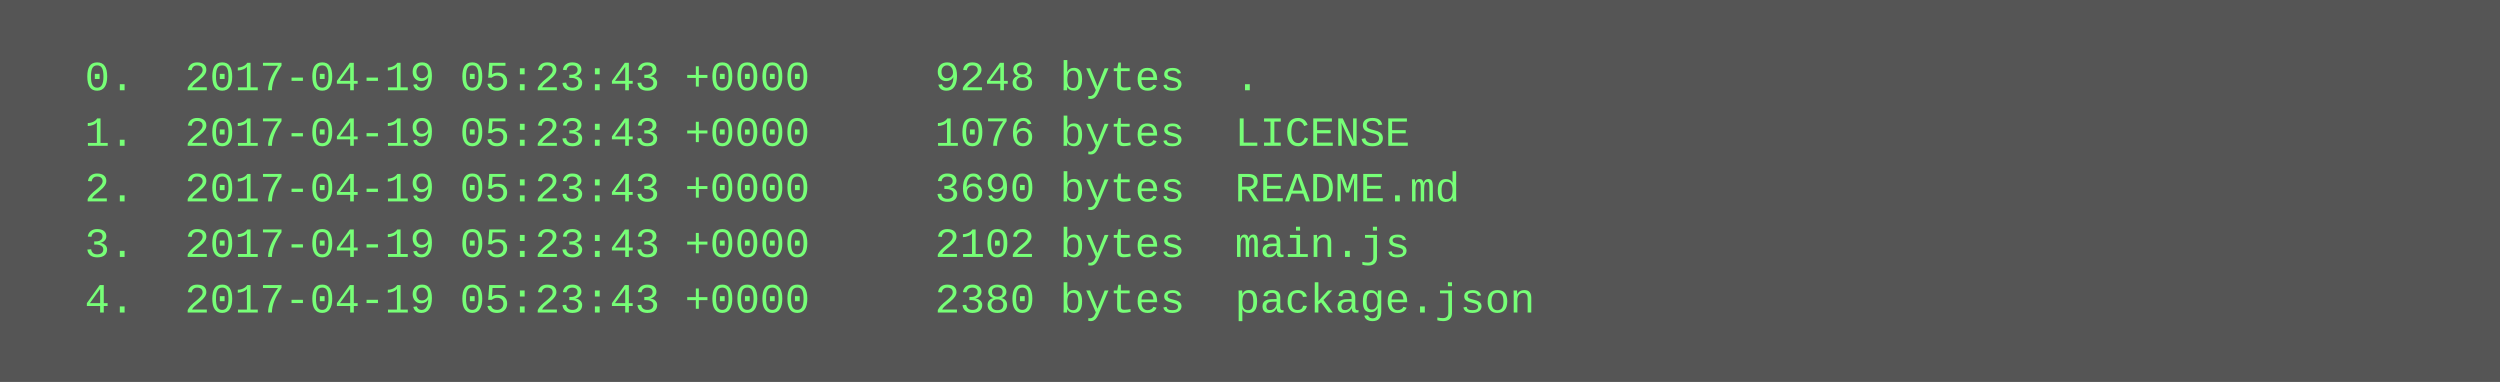
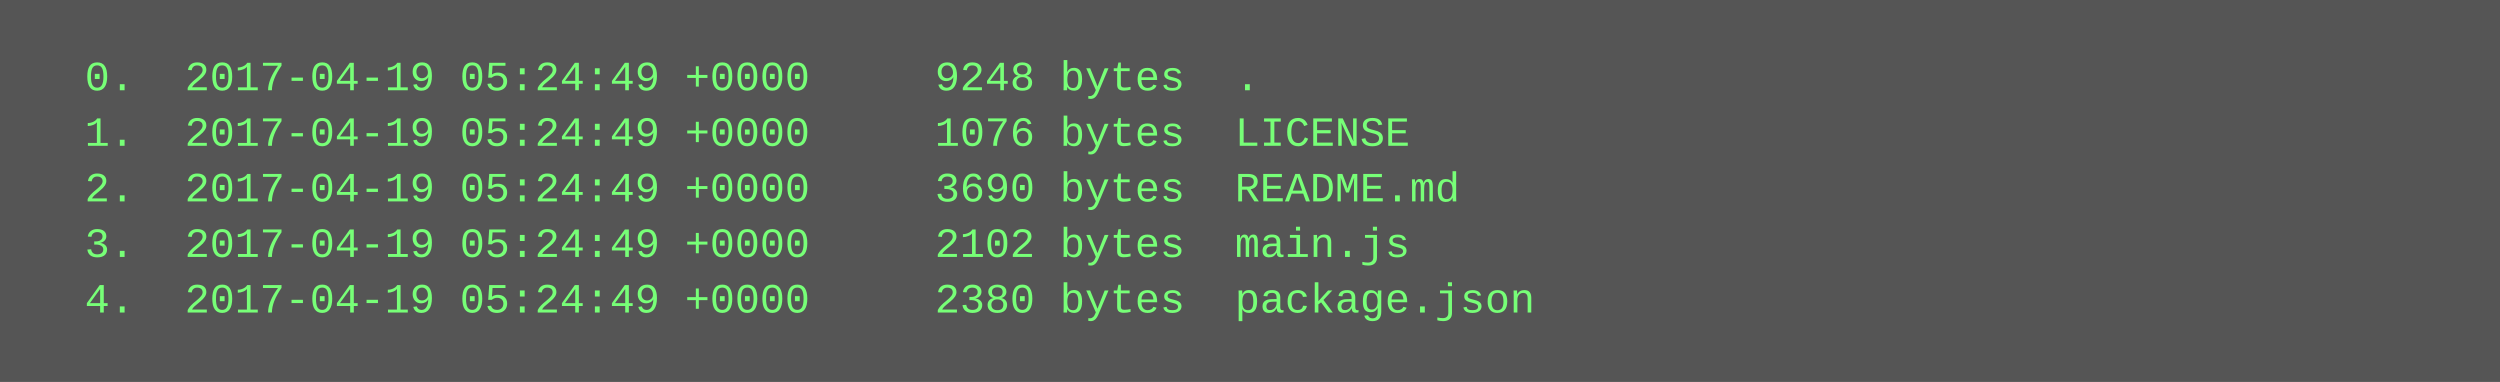
<svg xmlns="http://www.w3.org/2000/svg" height="110" width="720">
  <rect height="110" fill="#555" width="720" />
  <text fill="#7f7" font-family="Courier New" font-size="12" xml:space="preserve">
-     <tspan x="10" y="26">  0.  2017-04-19 05:23:43 +0000     9248 bytes  .</tspan>
-     <tspan x="10" y="42">  1.  2017-04-19 05:23:43 +0000     1076 bytes  LICENSE</tspan>
-     <tspan x="10" y="58">  2.  2017-04-19 05:23:43 +0000     3690 bytes  README.md</tspan>
-     <tspan x="10" y="74">  3.  2017-04-19 05:23:43 +0000     2102 bytes  main.js</tspan>
-     <tspan x="10" y="90">  4.  2017-04-19 05:23:43 +0000     2380 bytes  package.json</tspan>
+     <tspan x="10" y="26">  0.  2017-04-19 05:24:49 +0000     9248 bytes  .</tspan>
+     <tspan x="10" y="42">  1.  2017-04-19 05:24:49 +0000     1076 bytes  LICENSE</tspan>
+     <tspan x="10" y="58">  2.  2017-04-19 05:24:49 +0000     3690 bytes  README.md</tspan>
+     <tspan x="10" y="74">  3.  2017-04-19 05:24:49 +0000     2102 bytes  main.js</tspan>
+     <tspan x="10" y="90">  4.  2017-04-19 05:24:49 +0000     2380 bytes  package.json</tspan>
  </text>
</svg>
